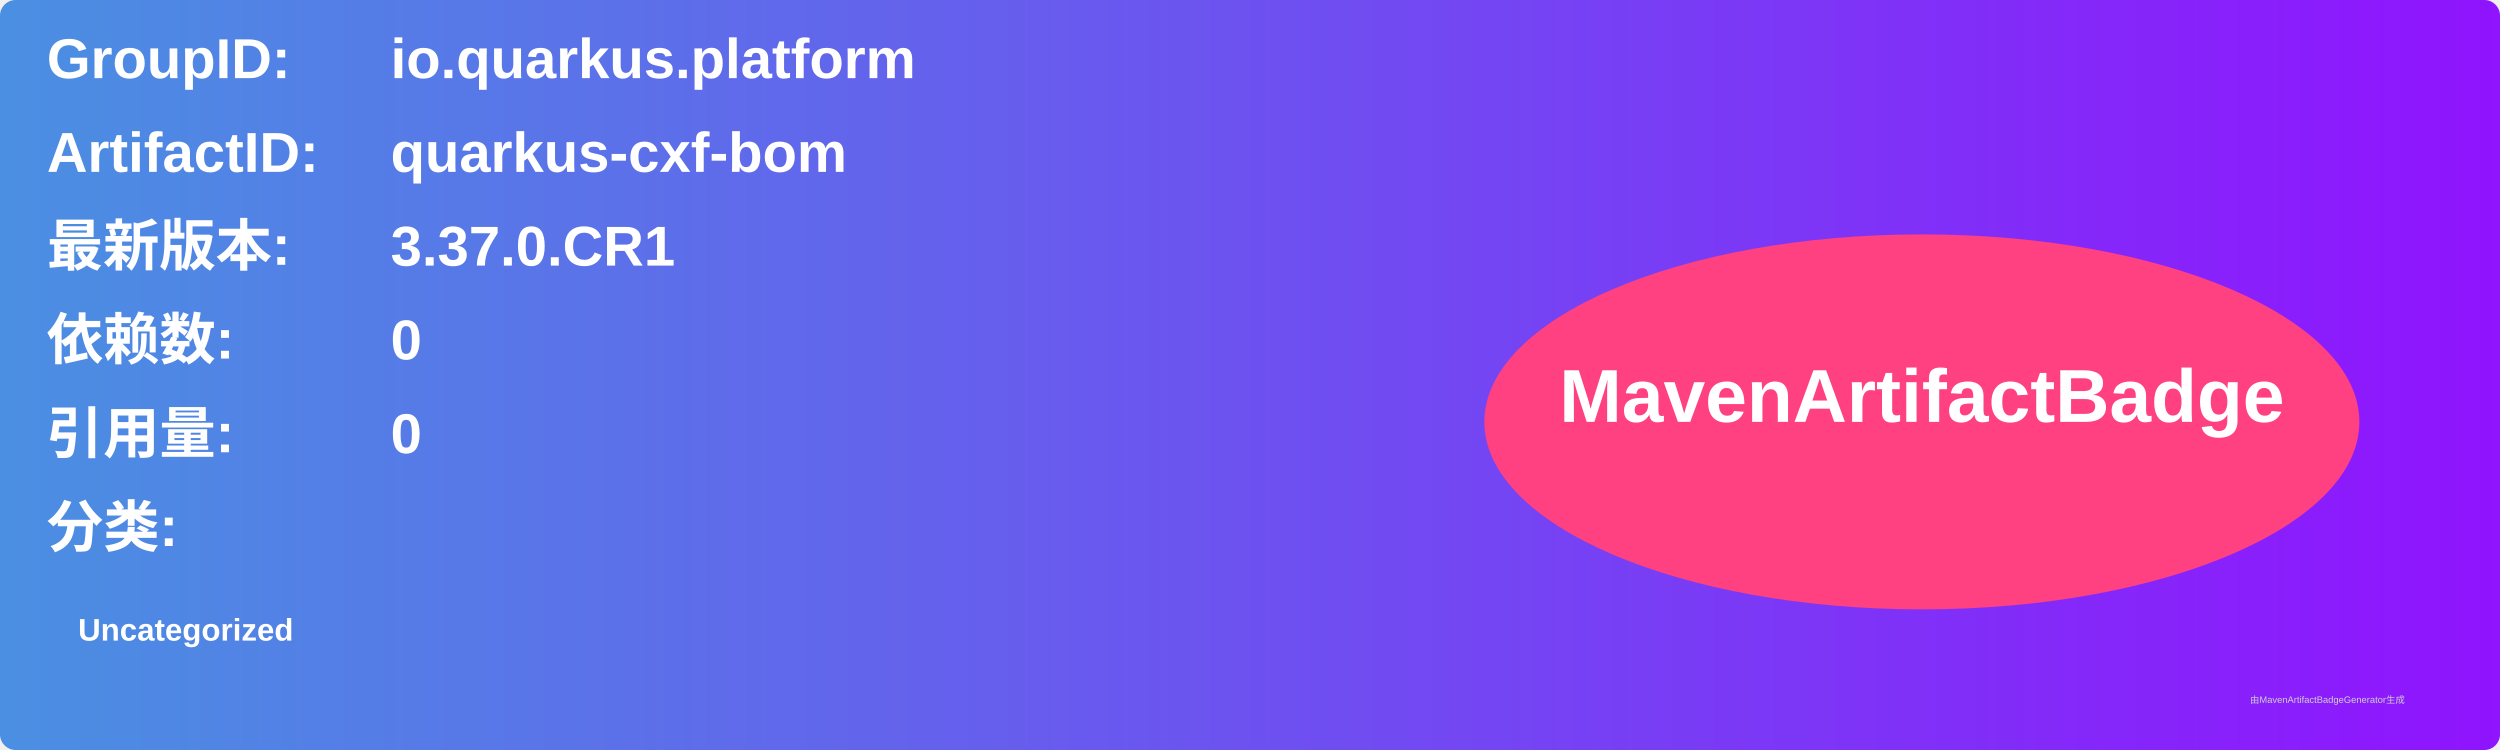
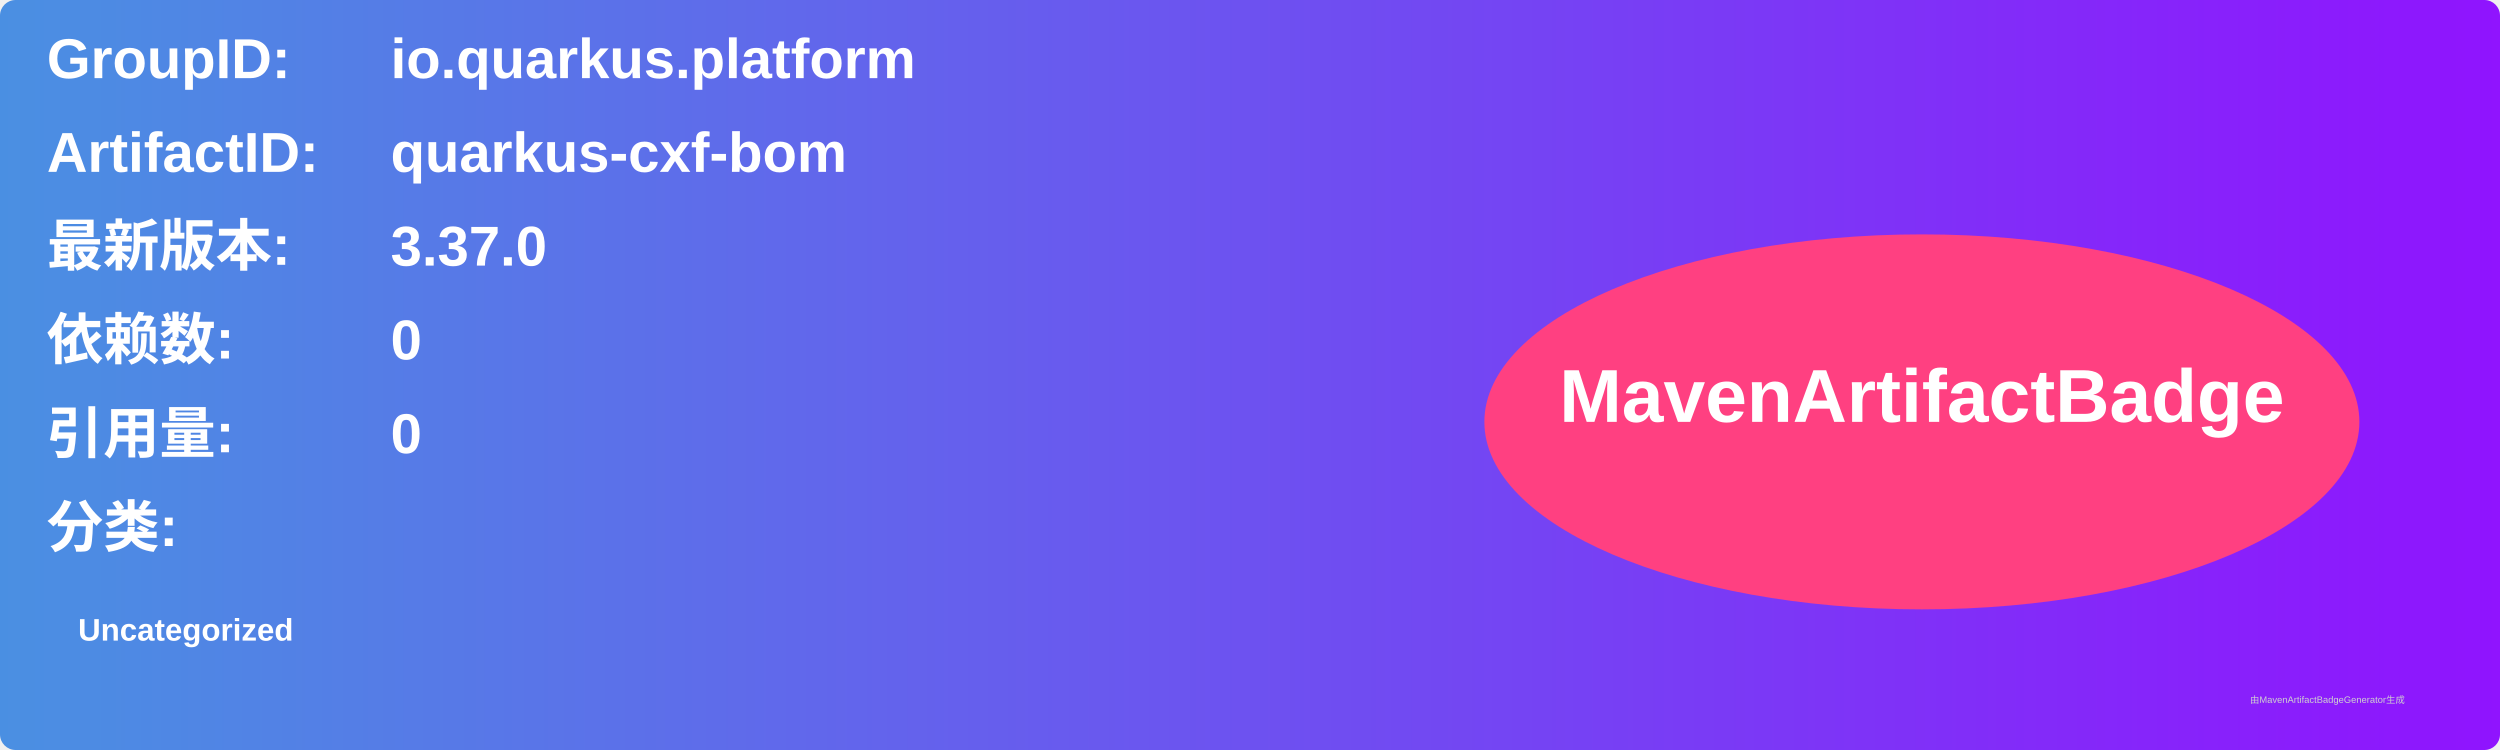
<svg xmlns="http://www.w3.org/2000/svg" width="800" height="240" viewBox="0 0 800 240">
  <linearGradient id="grad" x1="0%" y1="0%" x2="100%" y2="0%">
    <stop offset="0%" stop-color="#4a90e2" />
    <stop offset="100%" stop-color="#9013fe" />
  </linearGradient>
  <rect width="100%" height="100%" rx="5" ry="5" fill="url(#grad)" />
  <g transform="translate(15, 15)">
    <text x="0" y="10" font-family="Arial" font-size="18" fill="white" font-weight="bold" width="260">GroupID:</text>
    <text x="110" y="10" font-family="Arial" font-size="18" fill="white" font-weight="bold" width="460">io.quarkus.platform</text>
    <text x="0" y="40" font-family="Arial" font-size="18" fill="white" font-weight="bold" width="260">ArtifactID:</text>
    <text x="110" y="40" font-family="Arial" font-size="18" fill="white" font-weight="bold" width="460">quarkus-cxf-bom</text>
    <text x="0" y="70" font-family="Arial" font-size="18" fill="white" font-weight="bold">最新版本:</text>
    <text x="110" y="70" font-family="Arial" font-size="18" fill="white" font-weight="bold">
-       <tspan font-weight="bold">3.37.0.CR1</tspan>
+       <tspan font-weight="bold">3.37.0</tspan>
    </text>
    <text x="0" y="100" font-family="Arial" font-size="18" fill="white" font-weight="bold">依赖数: </text>
    <text x="110" y="100" font-family="Arial" font-size="18" fill="white">
      <tspan font-weight="bold">0</tspan>
    </text>
    <text x="0" y="130" font-family="Arial" font-size="18" fill="white" font-weight="bold">引用量: </text>
    <text x="110" y="130" font-family="Arial" font-size="18" fill="white">
      <tspan font-weight="bold">0</tspan>
    </text>
    <text x="0" y="160" font-family="Arial" font-size="18" fill="white" font-weight="bold">分类:</text>
    <text x="10" y="190" font-family="Arial" font-size="10" fill="white">
      <tspan font-weight="bold">Uncategorized</tspan>
    </text>
    <ellipse cx="600" cy="120" rx="140" ry="60" fill="#ff4081" />
    <text x="600" y="120" text-anchor="middle" font-family="Arial" font-size="24" fill="white" font-weight="bold">MavenArtifactBadge</text>
  </g>
  <text x="720" y="225" font-family="Arial" font-size="3" fill="#d0d0d0">由MavenArtifactBadgeGenerator生成</text>
</svg>
